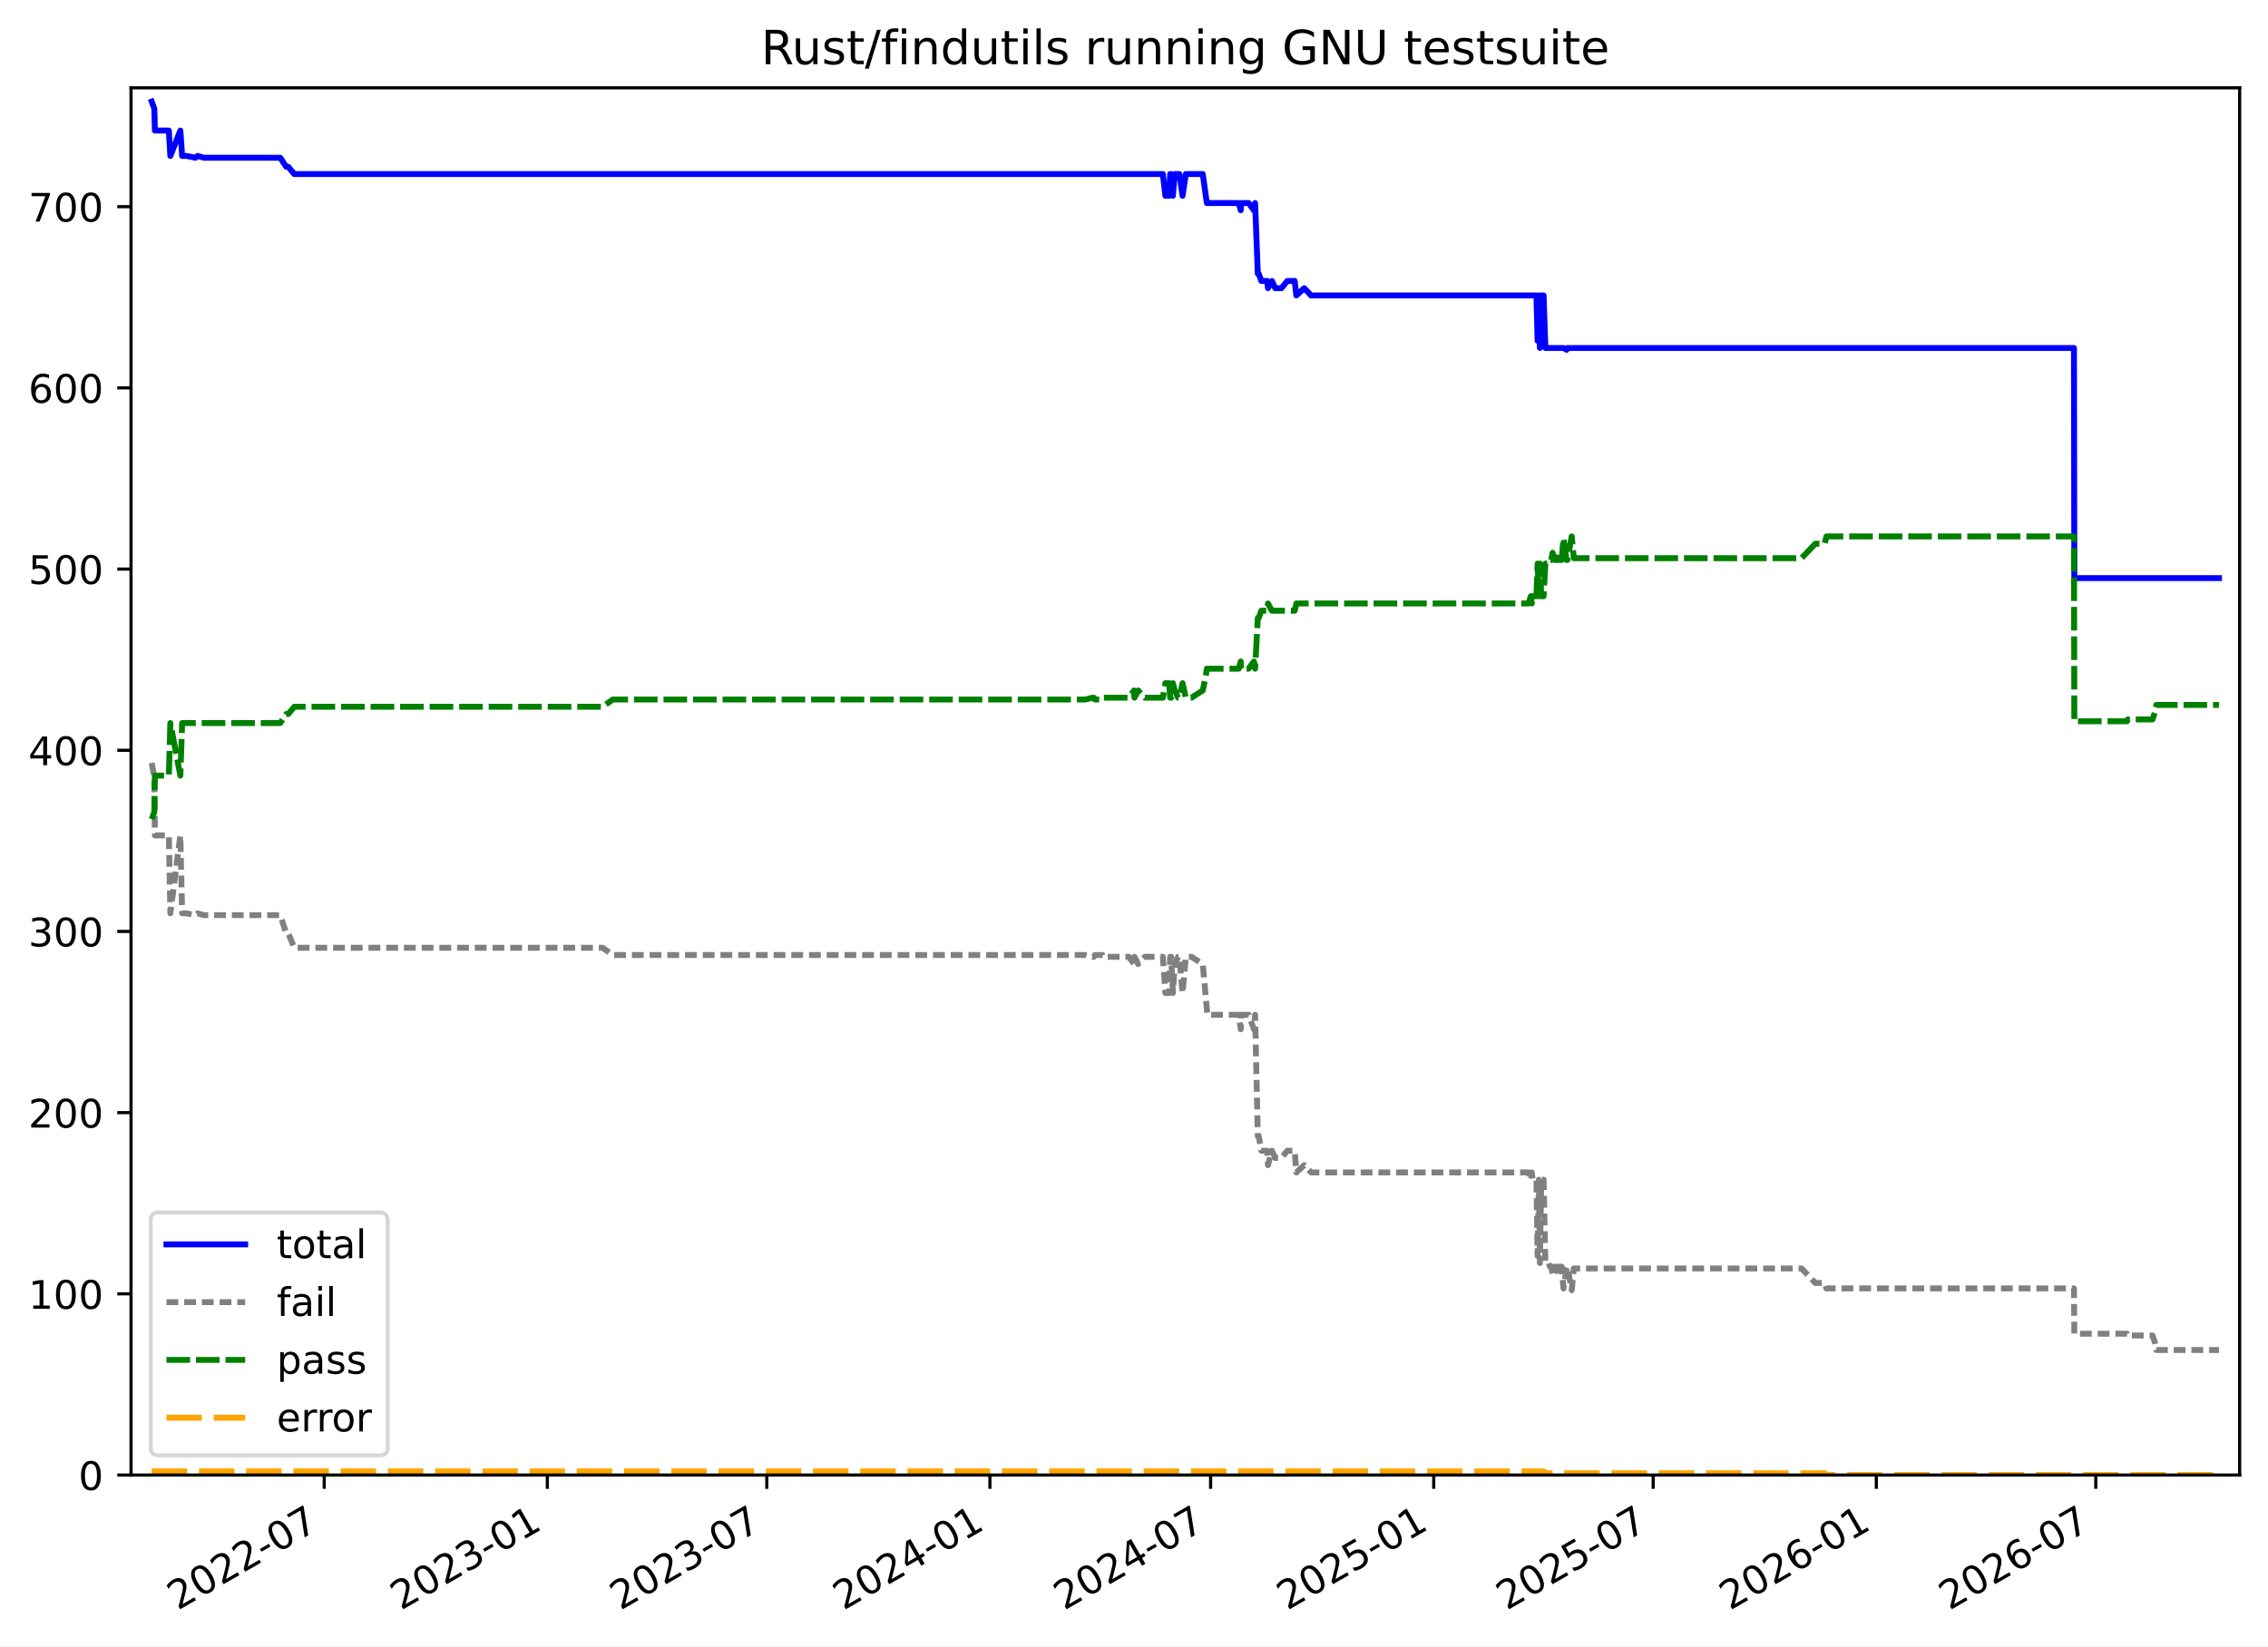
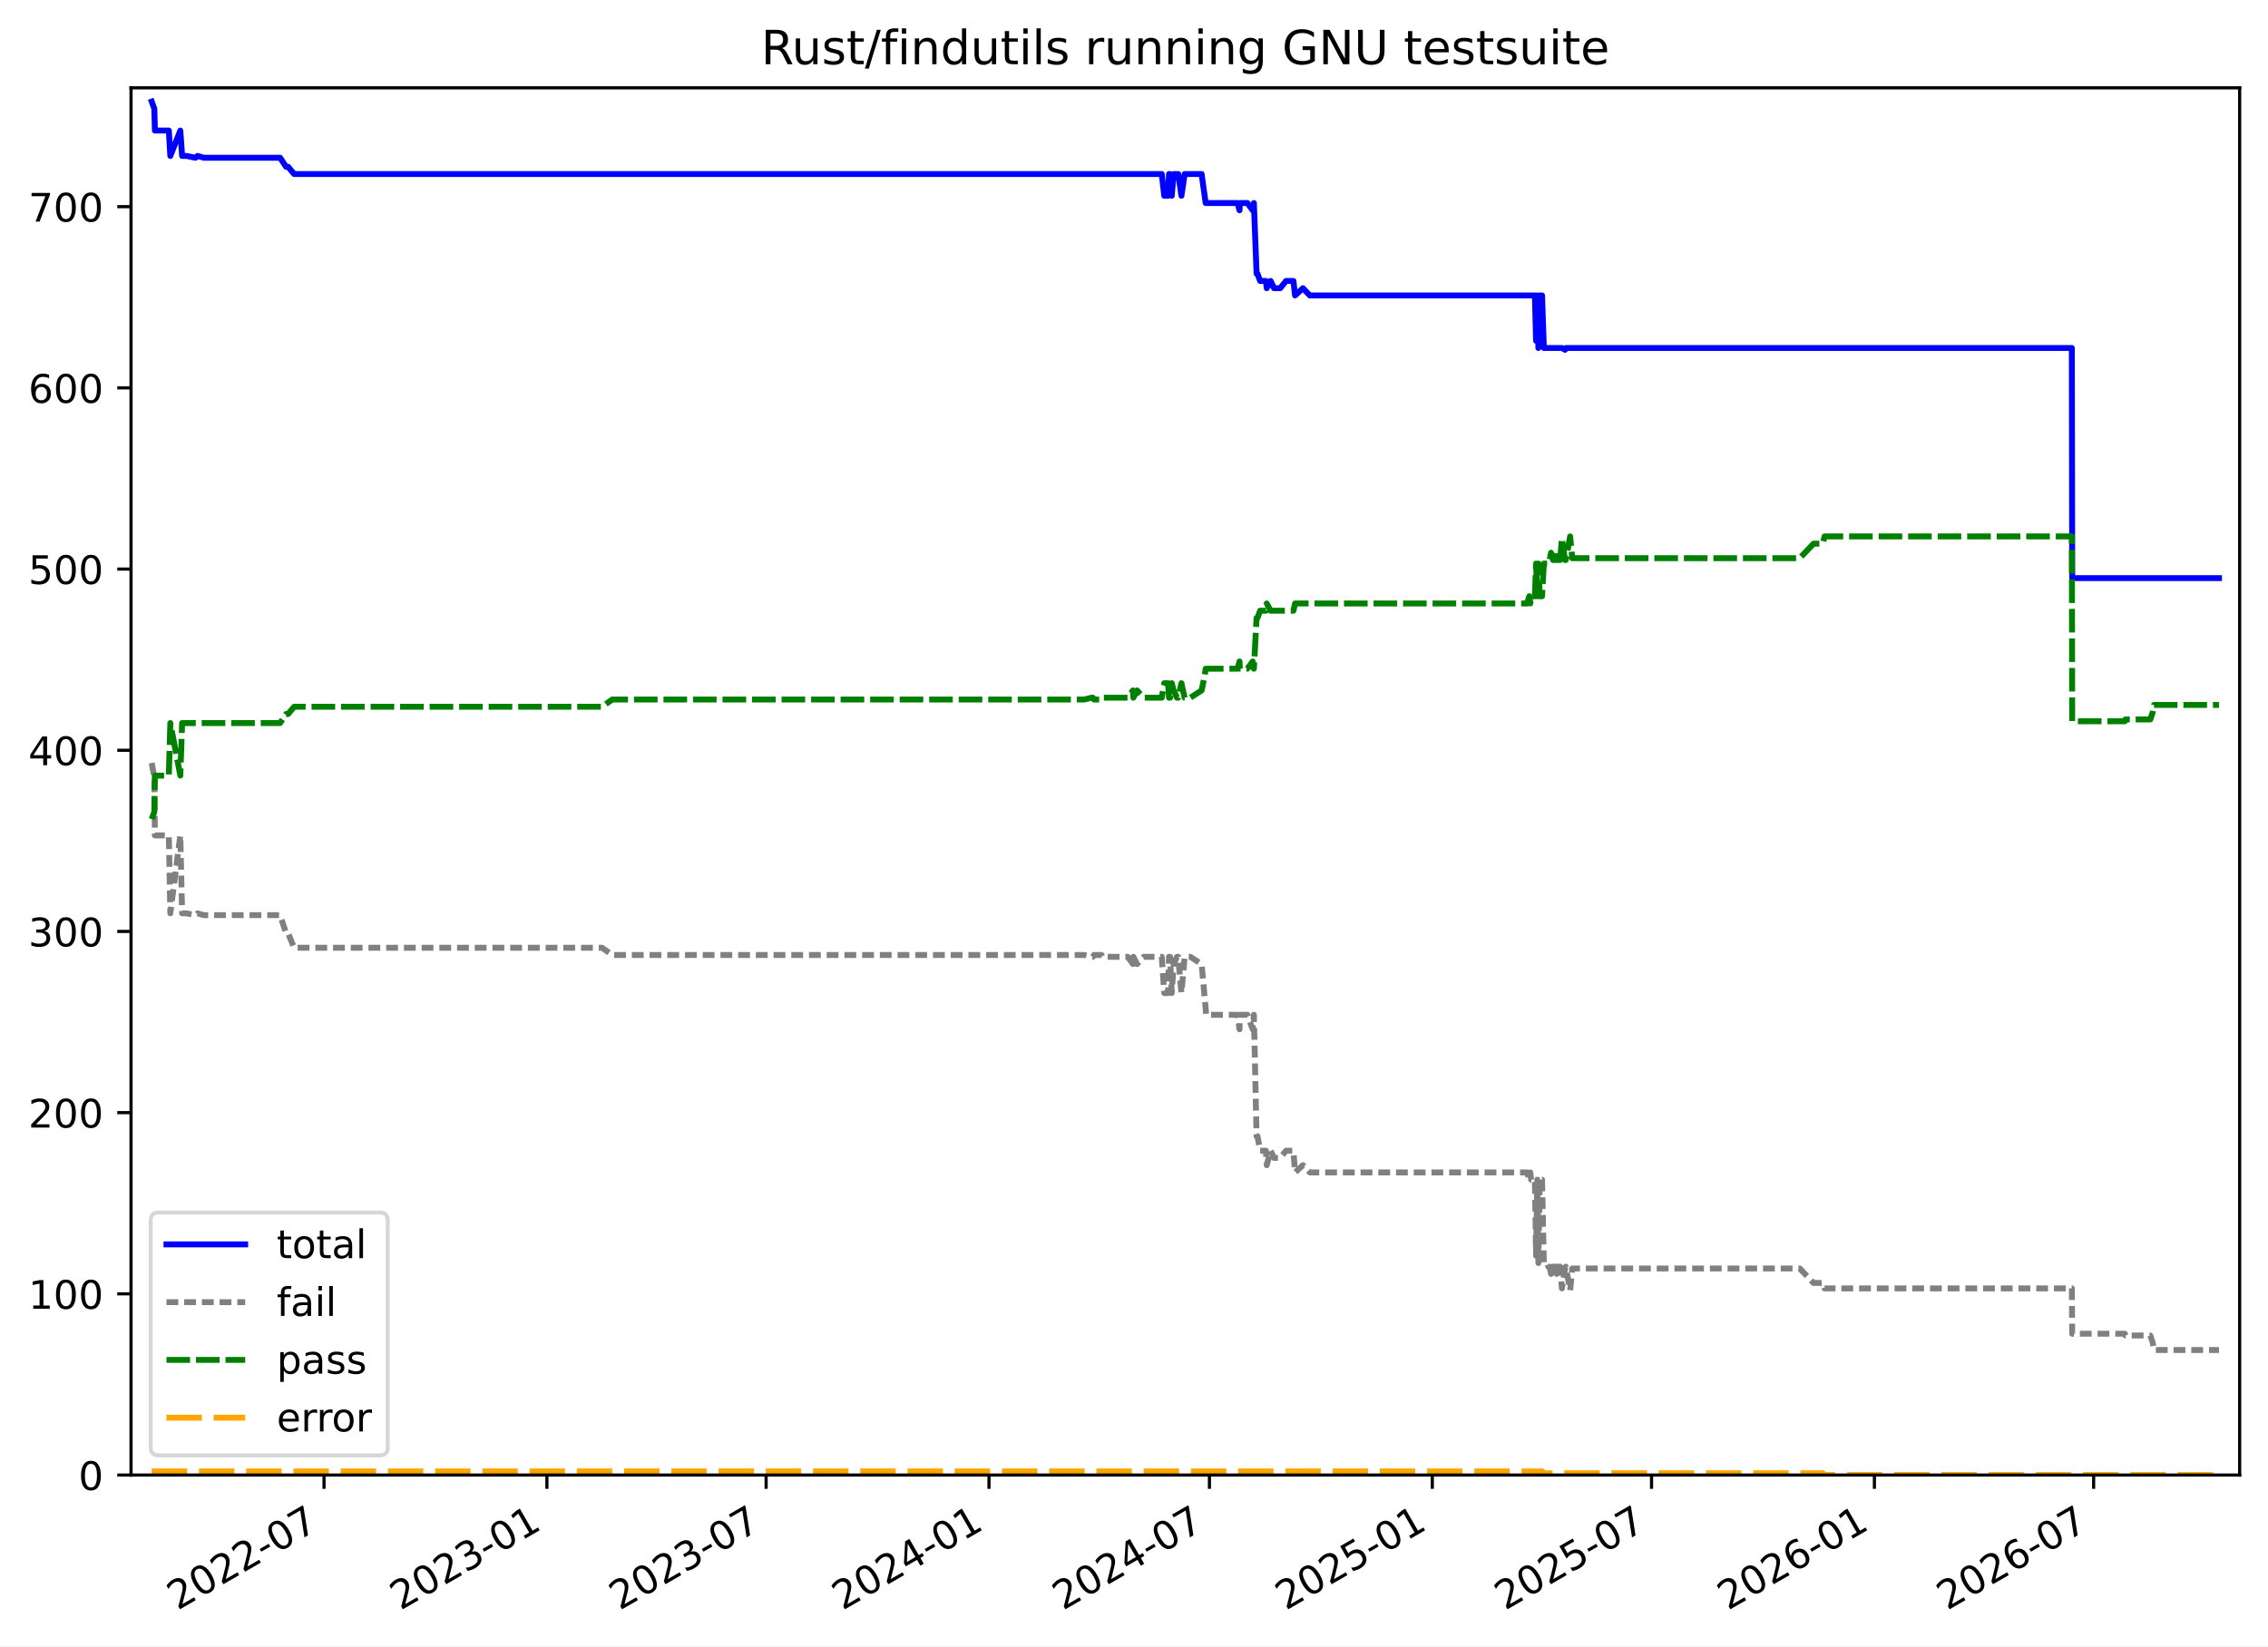
<svg xmlns="http://www.w3.org/2000/svg" xmlns:xlink="http://www.w3.org/1999/xlink" width="576.168pt" height="418.303pt" viewBox="0 0 576.168 418.303" version="1.1">
  <defs>
    <style type="text/css">*{stroke-linejoin: round; stroke-linecap: butt}</style>
  </defs>
  <g id="figure_1">
    <g id="patch_1">
      <path d="M -0 418.303  L 576.168 418.303  L 576.168 0  L -0 0  z " style="fill: #ffffff" />
    </g>
    <g id="axes_1">
      <g id="patch_2">
        <path d="M 33.288 374.83  L 568.967 374.83  L 568.967 22.318  L 33.288 22.318  z " style="fill: #ffffff" />
      </g>
      <g id="matplotlib.axis_1">
        <g id="xtick_1">
          <g id="line2d_1">
            <defs>
-               <path id="m652c014640" d="M 0 0  L 0 3.5  " style="stroke: #000000; stroke-width: 0.8" />
+               <path id="m1b23db66c7" d="M 0 0  L 0 3.5  " style="stroke: #000000; stroke-width: 0.8" />
            </defs>
            <g>
-               <use xlink:href="#m652c014640" x="82.363" y="374.83" style="stroke: #000000; stroke-width: 0.8" />
+               <use xlink:href="#m1b23db66c7" x="82.315" y="374.83" style="stroke: #000000; stroke-width: 0.8" />
            </g>
          </g>
          <g id="text_1">
-             <g transform="translate(45.13858 409.302) rotate(-30) scale(0.1 -0.1)">
+             <g transform="translate(45.09012 409.302) rotate(-30) scale(0.1 -0.1)">
              <defs>
                <path id="DejaVuSans-32" d="M 1228 531  L 3431 531  L 3431 0  L 469 0  L 469 531  Q 828 903 1448 1529  Q 2069 2156 2228 2338  Q 2531 2678 2651 2914  Q 2772 3150 2772 3378  Q 2772 3750 2511 3984  Q 2250 4219 1831 4219  Q 1534 4219 1204 4116  Q 875 4013 500 3803  L 500 4441  Q 881 4594 1212 4672  Q 1544 4750 1819 4750  Q 2544 4750 2975 4387  Q 3406 4025 3406 3419  Q 3406 3131 3298 2873  Q 3191 2616 2906 2266  Q 2828 2175 2409 1742  Q 1991 1309 1228 531  z " transform="scale(0.015625)" />
                <path id="DejaVuSans-30" d="M 2034 4250  Q 1547 4250 1301 3770  Q 1056 3291 1056 2328  Q 1056 1369 1301 889  Q 1547 409 2034 409  Q 2525 409 2770 889  Q 3016 1369 3016 2328  Q 3016 3291 2770 3770  Q 2525 4250 2034 4250  z M 2034 4750  Q 2819 4750 3233 4129  Q 3647 3509 3647 2328  Q 3647 1150 3233 529  Q 2819 -91 2034 -91  Q 1250 -91 836 529  Q 422 1150 422 2328  Q 422 3509 836 4129  Q 1250 4750 2034 4750  z " transform="scale(0.015625)" />
                <path id="DejaVuSans-2d" d="M 313 2009  L 1997 2009  L 1997 1497  L 313 1497  L 313 2009  z " transform="scale(0.015625)" />
                <path id="DejaVuSans-37" d="M 525 4666  L 3525 4666  L 3525 4397  L 1831 0  L 1172 0  L 2766 4134  L 525 4134  L 525 4666  z " transform="scale(0.015625)" />
              </defs>
              <use xlink:href="#DejaVuSans-32" />
              <use xlink:href="#DejaVuSans-30" x="63.623" />
              <use xlink:href="#DejaVuSans-32" x="127.246" />
              <use xlink:href="#DejaVuSans-32" x="190.869" />
              <use xlink:href="#DejaVuSans-2d" x="254.492" />
              <use xlink:href="#DejaVuSans-30" x="290.576" />
              <use xlink:href="#DejaVuSans-37" x="354.199" />
            </g>
          </g>
        </g>
        <g id="xtick_2">
          <g id="line2d_2">
            <g>
-               <use xlink:href="#m652c014640" x="139.044" y="374.83" style="stroke: #000000; stroke-width: 0.8" />
+               <use xlink:href="#m1b23db66c7" x="138.933" y="374.83" style="stroke: #000000; stroke-width: 0.8" />
            </g>
          </g>
          <g id="text_2">
-             <g transform="translate(101.8191 409.302) rotate(-30) scale(0.1 -0.1)">
+             <g transform="translate(101.708 409.302) rotate(-30) scale(0.1 -0.1)">
              <defs>
                <path id="DejaVuSans-33" d="M 2597 2516  Q 3050 2419 3304 2112  Q 3559 1806 3559 1356  Q 3559 666 3084 287  Q 2609 -91 1734 -91  Q 1441 -91 1130 -33  Q 819 25 488 141  L 488 750  Q 750 597 1062 519  Q 1375 441 1716 441  Q 2309 441 2620 675  Q 2931 909 2931 1356  Q 2931 1769 2642 2001  Q 2353 2234 1838 2234  L 1294 2234  L 1294 2753  L 1863 2753  Q 2328 2753 2575 2939  Q 2822 3125 2822 3475  Q 2822 3834 2567 4026  Q 2313 4219 1838 4219  Q 1578 4219 1281 4162  Q 984 4106 628 3988  L 628 4550  Q 988 4650 1302 4700  Q 1616 4750 1894 4750  Q 2613 4750 3031 4423  Q 3450 4097 3450 3541  Q 3450 3153 3228 2886  Q 3006 2619 2597 2516  z " transform="scale(0.015625)" />
                <path id="DejaVuSans-31" d="M 794 531  L 1825 531  L 1825 4091  L 703 3866  L 703 4441  L 1819 4666  L 2450 4666  L 2450 531  L 3481 531  L 3481 0  L 794 0  L 794 531  z " transform="scale(0.015625)" />
              </defs>
              <use xlink:href="#DejaVuSans-32" />
              <use xlink:href="#DejaVuSans-30" x="63.623" />
              <use xlink:href="#DejaVuSans-32" x="127.246" />
              <use xlink:href="#DejaVuSans-33" x="190.869" />
              <use xlink:href="#DejaVuSans-2d" x="254.492" />
              <use xlink:href="#DejaVuSans-30" x="290.576" />
              <use xlink:href="#DejaVuSans-31" x="354.199" />
            </g>
          </g>
        </g>
        <g id="xtick_3">
          <g id="line2d_3">
            <g>
-               <use xlink:href="#m652c014640" x="194.8" y="374.83" style="stroke: #000000; stroke-width: 0.8" />
+               <use xlink:href="#m1b23db66c7" x="194.628" y="374.83" style="stroke: #000000; stroke-width: 0.8" />
            </g>
          </g>
          <g id="text_3">
-             <g transform="translate(157.5755 409.302) rotate(-30) scale(0.1 -0.1)">
+             <g transform="translate(157.4028 409.302) rotate(-30) scale(0.1 -0.1)">
              <use xlink:href="#DejaVuSans-32" />
              <use xlink:href="#DejaVuSans-30" x="63.623" />
              <use xlink:href="#DejaVuSans-32" x="127.246" />
              <use xlink:href="#DejaVuSans-33" x="190.869" />
              <use xlink:href="#DejaVuSans-2d" x="254.492" />
              <use xlink:href="#DejaVuSans-30" x="290.576" />
              <use xlink:href="#DejaVuSans-37" x="354.199" />
            </g>
          </g>
        </g>
        <g id="xtick_4">
          <g id="line2d_4">
            <g>
-               <use xlink:href="#m652c014640" x="251.481" y="374.83" style="stroke: #000000; stroke-width: 0.8" />
+               <use xlink:href="#m1b23db66c7" x="251.245" y="374.83" style="stroke: #000000; stroke-width: 0.8" />
            </g>
          </g>
          <g id="text_4">
-             <g transform="translate(214.2561 409.302) rotate(-30) scale(0.1 -0.1)">
+             <g transform="translate(214.0207 409.302) rotate(-30) scale(0.1 -0.1)">
              <defs>
                <path id="DejaVuSans-34" d="M 2419 4116  L 825 1625  L 2419 1625  L 2419 4116  z M 2253 4666  L 3047 4666  L 3047 1625  L 3713 1625  L 3713 1100  L 3047 1100  L 3047 0  L 2419 0  L 2419 1100  L 313 1100  L 313 1709  L 2253 4666  z " transform="scale(0.015625)" />
              </defs>
              <use xlink:href="#DejaVuSans-32" />
              <use xlink:href="#DejaVuSans-30" x="63.623" />
              <use xlink:href="#DejaVuSans-32" x="127.246" />
              <use xlink:href="#DejaVuSans-34" x="190.869" />
              <use xlink:href="#DejaVuSans-2d" x="254.492" />
              <use xlink:href="#DejaVuSans-30" x="290.576" />
              <use xlink:href="#DejaVuSans-31" x="354.199" />
            </g>
          </g>
        </g>
        <g id="xtick_5">
          <g id="line2d_5">
            <g>
-               <use xlink:href="#m652c014640" x="307.545" y="374.83" style="stroke: #000000; stroke-width: 0.8" />
+               <use xlink:href="#m1b23db66c7" x="307.248" y="374.83" style="stroke: #000000; stroke-width: 0.8" />
            </g>
          </g>
          <g id="text_5">
-             <g transform="translate(270.3206 409.302) rotate(-30) scale(0.1 -0.1)">
+             <g transform="translate(270.0231 409.302) rotate(-30) scale(0.1 -0.1)">
              <use xlink:href="#DejaVuSans-32" />
              <use xlink:href="#DejaVuSans-30" x="63.623" />
              <use xlink:href="#DejaVuSans-32" x="127.246" />
              <use xlink:href="#DejaVuSans-34" x="190.869" />
              <use xlink:href="#DejaVuSans-2d" x="254.492" />
              <use xlink:href="#DejaVuSans-30" x="290.576" />
              <use xlink:href="#DejaVuSans-37" x="354.199" />
            </g>
          </g>
        </g>
        <g id="xtick_6">
          <g id="line2d_6">
            <g>
-               <use xlink:href="#m652c014640" x="364.226" y="374.83" style="stroke: #000000; stroke-width: 0.8" />
+               <use xlink:href="#m1b23db66c7" x="363.866" y="374.83" style="stroke: #000000; stroke-width: 0.8" />
            </g>
          </g>
          <g id="text_6">
-             <g transform="translate(327.0011 409.302) rotate(-30) scale(0.1 -0.1)">
+             <g transform="translate(326.641 409.302) rotate(-30) scale(0.1 -0.1)">
              <defs>
                <path id="DejaVuSans-35" d="M 691 4666  L 3169 4666  L 3169 4134  L 1269 4134  L 1269 2991  Q 1406 3038 1543 3061  Q 1681 3084 1819 3084  Q 2600 3084 3056 2656  Q 3513 2228 3513 1497  Q 3513 744 3044 326  Q 2575 -91 1722 -91  Q 1428 -91 1123 -41  Q 819 9 494 109  L 494 744  Q 775 591 1075 516  Q 1375 441 1709 441  Q 2250 441 2565 725  Q 2881 1009 2881 1497  Q 2881 1984 2565 2268  Q 2250 2553 1709 2553  Q 1456 2553 1204 2497  Q 953 2441 691 2322  L 691 4666  z " transform="scale(0.015625)" />
              </defs>
              <use xlink:href="#DejaVuSans-32" />
              <use xlink:href="#DejaVuSans-30" x="63.623" />
              <use xlink:href="#DejaVuSans-32" x="127.246" />
              <use xlink:href="#DejaVuSans-35" x="190.869" />
              <use xlink:href="#DejaVuSans-2d" x="254.492" />
              <use xlink:href="#DejaVuSans-30" x="290.576" />
              <use xlink:href="#DejaVuSans-31" x="354.199" />
            </g>
          </g>
        </g>
        <g id="xtick_7">
          <g id="line2d_7">
            <g>
-               <use xlink:href="#m652c014640" x="419.982" y="374.83" style="stroke: #000000; stroke-width: 0.8" />
+               <use xlink:href="#m1b23db66c7" x="419.561" y="374.83" style="stroke: #000000; stroke-width: 0.8" />
            </g>
          </g>
          <g id="text_7">
-             <g transform="translate(382.7575 409.302) rotate(-30) scale(0.1 -0.1)">
+             <g transform="translate(382.3358 409.302) rotate(-30) scale(0.1 -0.1)">
              <use xlink:href="#DejaVuSans-32" />
              <use xlink:href="#DejaVuSans-30" x="63.623" />
              <use xlink:href="#DejaVuSans-32" x="127.246" />
              <use xlink:href="#DejaVuSans-35" x="190.869" />
              <use xlink:href="#DejaVuSans-2d" x="254.492" />
              <use xlink:href="#DejaVuSans-30" x="290.576" />
              <use xlink:href="#DejaVuSans-37" x="354.199" />
            </g>
          </g>
        </g>
        <g id="xtick_8">
          <g id="line2d_8">
            <g>
-               <use xlink:href="#m652c014640" x="476.663" y="374.83" style="stroke: #000000; stroke-width: 0.8" />
+               <use xlink:href="#m1b23db66c7" x="476.178" y="374.83" style="stroke: #000000; stroke-width: 0.8" />
            </g>
          </g>
          <g id="text_8">
-             <g transform="translate(439.4381 409.302) rotate(-30) scale(0.1 -0.1)">
+             <g transform="translate(438.9537 409.302) rotate(-30) scale(0.1 -0.1)">
              <defs>
                <path id="DejaVuSans-36" d="M 2113 2584  Q 1688 2584 1439 2293  Q 1191 2003 1191 1497  Q 1191 994 1439 701  Q 1688 409 2113 409  Q 2538 409 2786 701  Q 3034 994 3034 1497  Q 3034 2003 2786 2293  Q 2538 2584 2113 2584  z M 3366 4563  L 3366 3988  Q 3128 4100 2886 4159  Q 2644 4219 2406 4219  Q 1781 4219 1451 3797  Q 1122 3375 1075 2522  Q 1259 2794 1537 2939  Q 1816 3084 2150 3084  Q 2853 3084 3261 2657  Q 3669 2231 3669 1497  Q 3669 778 3244 343  Q 2819 -91 2113 -91  Q 1303 -91 875 529  Q 447 1150 447 2328  Q 447 3434 972 4092  Q 1497 4750 2381 4750  Q 2619 4750 2861 4703  Q 3103 4656 3366 4563  z " transform="scale(0.015625)" />
              </defs>
              <use xlink:href="#DejaVuSans-32" />
              <use xlink:href="#DejaVuSans-30" x="63.623" />
              <use xlink:href="#DejaVuSans-32" x="127.246" />
              <use xlink:href="#DejaVuSans-36" x="190.869" />
              <use xlink:href="#DejaVuSans-2d" x="254.492" />
              <use xlink:href="#DejaVuSans-30" x="290.576" />
              <use xlink:href="#DejaVuSans-31" x="354.199" />
            </g>
          </g>
        </g>
        <g id="xtick_9">
          <g id="line2d_9">
            <g>
-               <use xlink:href="#m652c014640" x="532.419" y="374.83" style="stroke: #000000; stroke-width: 0.8" />
+               <use xlink:href="#m1b23db66c7" x="531.873" y="374.83" style="stroke: #000000; stroke-width: 0.8" />
            </g>
          </g>
          <g id="text_9">
-             <g transform="translate(495.1945 409.302) rotate(-30) scale(0.1 -0.1)">
+             <g transform="translate(494.6484 409.302) rotate(-30) scale(0.1 -0.1)">
              <use xlink:href="#DejaVuSans-32" />
              <use xlink:href="#DejaVuSans-30" x="63.623" />
              <use xlink:href="#DejaVuSans-32" x="127.246" />
              <use xlink:href="#DejaVuSans-36" x="190.869" />
              <use xlink:href="#DejaVuSans-2d" x="254.492" />
              <use xlink:href="#DejaVuSans-30" x="290.576" />
              <use xlink:href="#DejaVuSans-37" x="354.199" />
            </g>
          </g>
        </g>
      </g>
      <g id="matplotlib.axis_2">
        <g id="ytick_1">
          <g id="line2d_10">
            <defs>
-               <path id="m1bb57d9a9b" d="M 0 0  L -3.5 0  " style="stroke: #000000; stroke-width: 0.8" />
+               <path id="me19f0f1833" d="M 0 0  L -3.5 0  " style="stroke: #000000; stroke-width: 0.8" />
            </defs>
            <g>
-               <use xlink:href="#m1bb57d9a9b" x="33.288" y="374.83" style="stroke: #000000; stroke-width: 0.8" />
+               <use xlink:href="#me19f0f1833" x="33.288" y="374.83" style="stroke: #000000; stroke-width: 0.8" />
            </g>
          </g>
          <g id="text_10">
            <g transform="translate(19.925 378.6293) scale(0.1 -0.1)">
              <use xlink:href="#DejaVuSans-30" />
            </g>
          </g>
        </g>
        <g id="ytick_2">
          <g id="line2d_11">
            <g>
-               <use xlink:href="#m1bb57d9a9b" x="33.288" y="328.785" style="stroke: #000000; stroke-width: 0.8" />
+               <use xlink:href="#me19f0f1833" x="33.288" y="328.785" style="stroke: #000000; stroke-width: 0.8" />
            </g>
          </g>
          <g id="text_11">
            <g transform="translate(7.2 332.5843) scale(0.1 -0.1)">
              <use xlink:href="#DejaVuSans-31" />
              <use xlink:href="#DejaVuSans-30" x="63.623" />
              <use xlink:href="#DejaVuSans-30" x="127.246" />
            </g>
          </g>
        </g>
        <g id="ytick_3">
          <g id="line2d_12">
            <g>
-               <use xlink:href="#m1bb57d9a9b" x="33.288" y="282.74" style="stroke: #000000; stroke-width: 0.8" />
+               <use xlink:href="#me19f0f1833" x="33.288" y="282.74" style="stroke: #000000; stroke-width: 0.8" />
            </g>
          </g>
          <g id="text_12">
            <g transform="translate(7.2 286.5392) scale(0.1 -0.1)">
              <use xlink:href="#DejaVuSans-32" />
              <use xlink:href="#DejaVuSans-30" x="63.623" />
              <use xlink:href="#DejaVuSans-30" x="127.246" />
            </g>
          </g>
        </g>
        <g id="ytick_4">
          <g id="line2d_13">
            <g>
-               <use xlink:href="#m1bb57d9a9b" x="33.288" y="236.695" style="stroke: #000000; stroke-width: 0.8" />
+               <use xlink:href="#me19f0f1833" x="33.288" y="236.695" style="stroke: #000000; stroke-width: 0.8" />
            </g>
          </g>
          <g id="text_13">
            <g transform="translate(7.2 240.4941) scale(0.1 -0.1)">
              <use xlink:href="#DejaVuSans-33" />
              <use xlink:href="#DejaVuSans-30" x="63.623" />
              <use xlink:href="#DejaVuSans-30" x="127.246" />
            </g>
          </g>
        </g>
        <g id="ytick_5">
          <g id="line2d_14">
            <g>
-               <use xlink:href="#m1bb57d9a9b" x="33.288" y="190.65" style="stroke: #000000; stroke-width: 0.8" />
+               <use xlink:href="#me19f0f1833" x="33.288" y="190.65" style="stroke: #000000; stroke-width: 0.8" />
            </g>
          </g>
          <g id="text_14">
            <g transform="translate(7.2 194.449) scale(0.1 -0.1)">
              <use xlink:href="#DejaVuSans-34" />
              <use xlink:href="#DejaVuSans-30" x="63.623" />
              <use xlink:href="#DejaVuSans-30" x="127.246" />
            </g>
          </g>
        </g>
        <g id="ytick_6">
          <g id="line2d_15">
            <g>
-               <use xlink:href="#m1bb57d9a9b" x="33.288" y="144.605" style="stroke: #000000; stroke-width: 0.8" />
+               <use xlink:href="#me19f0f1833" x="33.288" y="144.605" style="stroke: #000000; stroke-width: 0.8" />
            </g>
          </g>
          <g id="text_15">
            <g transform="translate(7.2 148.4039) scale(0.1 -0.1)">
              <use xlink:href="#DejaVuSans-35" />
              <use xlink:href="#DejaVuSans-30" x="63.623" />
              <use xlink:href="#DejaVuSans-30" x="127.246" />
            </g>
          </g>
        </g>
        <g id="ytick_7">
          <g id="line2d_16">
            <g>
-               <use xlink:href="#m1bb57d9a9b" x="33.288" y="98.56" style="stroke: #000000; stroke-width: 0.8" />
+               <use xlink:href="#me19f0f1833" x="33.288" y="98.56" style="stroke: #000000; stroke-width: 0.8" />
            </g>
          </g>
          <g id="text_16">
            <g transform="translate(7.2 102.3588) scale(0.1 -0.1)">
              <use xlink:href="#DejaVuSans-36" />
              <use xlink:href="#DejaVuSans-30" x="63.623" />
              <use xlink:href="#DejaVuSans-30" x="127.246" />
            </g>
          </g>
        </g>
        <g id="ytick_8">
          <g id="line2d_17">
            <g>
-               <use xlink:href="#m1bb57d9a9b" x="33.288" y="52.514" style="stroke: #000000; stroke-width: 0.8" />
+               <use xlink:href="#me19f0f1833" x="33.288" y="52.514" style="stroke: #000000; stroke-width: 0.8" />
            </g>
          </g>
          <g id="text_17">
            <g transform="translate(7.2 56.31371) scale(0.1 -0.1)">
              <use xlink:href="#DejaVuSans-37" />
              <use xlink:href="#DejaVuSans-30" x="63.623" />
              <use xlink:href="#DejaVuSans-30" x="127.246" />
            </g>
          </g>
        </g>
      </g>
      <g id="line2d_18">
-         <path d="M 38.539 25.808  L 39.208 27.65  L 39.349 33.176  L 42.894 33.176  L 43.276 39.622  L 45.816 33.176  L 46.273 39.622  L 47.34 39.622  L 49.67 40.082  L 50.201 39.622  L 51.787 40.082  L 71.191 40.082  L 72.716 42.385  L 73.226 42.385  L 74.763 44.226  L 295.416 44.226  L 296.055 49.752  L 297.025 49.752  L 297.264 44.226  L 297.533 44.226  L 297.961 49.752  L 298.434 44.226  L 299.606 44.226  L 300.421 49.752  L 301.241 44.226  L 305.557 44.226  L 306.586 51.594  L 314.701 51.594  L 315.198 53.435  L 315.289 51.594  L 317.193 51.594  L 318.547 53.435  L 318.849 51.594  L 319.535 69.551  L 319.764 69.551  L 320.433 71.393  L 321.909 71.393  L 322.117 73.235  L 323.11 71.393  L 323.975 73.235  L 325.543 73.235  L 327.031 71.393  L 328.906 71.393  L 329.324 75.077  L 331.326 73.235  L 333.073 75.077  L 390.321 75.077  L 390.613 86.588  L 390.937 75.077  L 391.202 88.43  L 391.553 75.077  L 392.136 75.077  L 392.595 88.43  L 397.185 88.43  L 397.983 88.89  L 398.177 88.43  L 526.877 88.43  L 526.967 146.907  L 563.716 146.907  L 563.716 146.907  " clip-path="url(#p374b7fbd2e)" style="fill: none; stroke: #0000ff; stroke-width: 1.5; stroke-linecap: square" />
+         <path d="M 38.539 25.808  L 39.207 27.65  L 39.349 33.176  L 42.889 33.176  L 43.27 39.622  L 45.808 33.176  L 46.264 39.622  L 47.33 39.622  L 49.658 40.082  L 50.188 39.622  L 51.773 40.082  L 71.155 40.082  L 72.678 42.385  L 73.187 42.385  L 74.723 44.226  L 295.132 44.226  L 295.77 49.752  L 296.739 49.752  L 296.978 44.226  L 297.246 44.226  L 297.675 49.752  L 298.146 44.226  L 299.318 44.226  L 300.131 49.752  L 300.95 44.226  L 305.262 44.226  L 306.289 51.594  L 314.396 51.594  L 314.893 53.435  L 314.983 51.594  L 316.884 51.594  L 318.237 53.435  L 318.539 51.594  L 319.224 69.551  L 319.453 69.551  L 320.121 71.393  L 321.596 71.393  L 321.804 73.235  L 322.795 71.393  L 323.659 73.235  L 325.226 73.235  L 326.712 71.393  L 328.585 71.393  L 329.002 75.077  L 331.003 73.235  L 332.747 75.077  L 389.932 75.077  L 390.224 86.588  L 390.547 75.077  L 390.812 88.43  L 391.162 75.077  L 391.745 75.077  L 392.204 88.43  L 396.789 88.43  L 397.585 88.89  L 397.78 88.43  L 526.337 88.43  L 526.427 146.907  L 563.716 146.907  L 563.716 146.907  " clip-path="url(#p71bf1116f2)" style="fill: none; stroke: #0000ff; stroke-width: 1.5; stroke-linecap: square" />
      </g>
      <g id="line2d_19">
-         <path d="M 38.539 193.873  L 39.208 197.557  L 39.349 212.291  L 42.894 212.291  L 43.276 232.09  L 45.816 212.291  L 46.273 232.09  L 47.34 232.09  L 49.67 232.551  L 50.201 232.09  L 51.787 232.551  L 71.191 232.551  L 72.716 237.155  L 73.226 237.155  L 74.763 240.839  L 153.086 240.839  L 155.662 242.681  L 275.737 242.681  L 277.56 243.141  L 277.894 243.141  L 278.179 242.681  L 280.105 242.681  L 280.297 243.141  L 286.77 243.141  L 288.089 244.983  L 288.204 243.141  L 289.132 244.983  L 290.845 243.141  L 295.416 243.141  L 296.055 252.35  L 297.025 252.35  L 297.264 243.141  L 297.533 243.141  L 297.961 252.35  L 298.434 244.983  L 299.298 243.141  L 299.606 243.141  L 300.421 252.35  L 301.241 243.141  L 302.685 243.141  L 305.557 244.983  L 306.724 257.876  L 314.701 257.876  L 315.198 261.559  L 315.289 257.876  L 317.193 257.876  L 318.547 261.559  L 318.849 257.876  L 319.535 288.726  L 319.764 288.726  L 320.433 292.409  L 321.909 292.409  L 322.117 296.093  L 323.11 292.409  L 323.975 294.251  L 325.543 294.251  L 327.031 292.409  L 328.906 292.409  L 329.324 297.935  L 331.326 296.093  L 333.073 297.935  L 388.333 297.935  L 388.894 299.777  L 389.14 297.935  L 389.357 299.777  L 390.321 299.777  L 390.613 319.116  L 390.937 299.777  L 391.202 320.957  L 391.553 299.777  L 392.136 299.777  L 392.595 320.957  L 393.446 320.957  L 393.734 321.878  L 394.061 321.878  L 394.427 323.72  L 394.921 321.878  L 395.592 321.878  L 395.858 323.72  L 396.021 321.878  L 396.729 321.878  L 397.185 327.404  L 397.983 322.339  L 398.177 321.878  L 399.284 327.864  L 399.817 322.339  L 457.679 322.339  L 461.181 326.022  L 463.538 326.022  L 463.986 327.404  L 526.877 327.404  L 526.967 338.915  L 540.347 338.915  L 540.513 339.375  L 546.832 339.375  L 547.453 341.217  L 547.779 343.059  L 563.716 343.059  L 563.716 343.059  " clip-path="url(#p374b7fbd2e)" style="fill: none; stroke-dasharray: 3,1.5; stroke-dashoffset: 0; stroke: #808080; stroke-width: 1.5" />
+         <path d="M 38.539 193.873  L 39.207 197.557  L 39.349 212.291  L 42.889 212.291  L 43.27 232.09  L 45.808 212.291  L 46.264 232.09  L 47.33 232.09  L 49.658 232.551  L 50.188 232.09  L 51.773 232.551  L 71.155 232.551  L 72.678 237.155  L 73.187 237.155  L 74.723 240.839  L 152.959 240.839  L 155.533 242.681  L 275.474 242.681  L 277.296 243.141  L 277.63 243.141  L 277.914 242.681  L 279.838 242.681  L 280.029 243.141  L 286.496 243.141  L 287.813 244.983  L 287.928 243.141  L 288.855 244.983  L 290.566 243.141  L 295.132 243.141  L 295.77 252.35  L 296.739 252.35  L 296.978 243.141  L 297.246 243.141  L 297.675 252.35  L 298.146 244.983  L 299.01 243.141  L 299.318 243.141  L 300.131 252.35  L 300.95 243.141  L 302.393 243.141  L 305.262 244.983  L 306.427 257.876  L 314.396 257.876  L 314.893 261.559  L 314.983 257.876  L 316.884 257.876  L 318.237 261.559  L 318.539 257.876  L 319.224 288.726  L 319.453 288.726  L 320.121 292.409  L 321.596 292.409  L 321.804 296.093  L 322.795 292.409  L 323.659 294.251  L 325.226 294.251  L 326.712 292.409  L 328.585 292.409  L 329.002 297.935  L 331.003 296.093  L 332.747 297.935  L 387.946 297.935  L 388.506 299.777  L 388.752 297.935  L 388.969 299.777  L 389.932 299.777  L 390.224 319.116  L 390.547 299.777  L 390.812 320.957  L 391.162 299.777  L 391.745 299.777  L 392.204 320.957  L 393.053 320.957  L 393.341 321.878  L 393.668 321.878  L 394.033 323.72  L 394.527 321.878  L 395.197 321.878  L 395.463 323.72  L 395.626 321.878  L 396.333 321.878  L 396.789 327.404  L 397.585 322.339  L 397.78 321.878  L 398.885 327.864  L 399.418 322.339  L 457.216 322.339  L 460.714 326.022  L 463.068 326.022  L 463.515 327.404  L 526.337 327.404  L 526.427 338.915  L 539.792 338.915  L 539.958 339.375  L 546.27 339.375  L 546.89 341.217  L 547.216 343.059  L 563.716 343.059  L 563.716 343.059  " clip-path="url(#p71bf1116f2)" style="fill: none; stroke-dasharray: 3,1.5; stroke-dashoffset: 0; stroke: #808080; stroke-width: 1.5" />
      </g>
      <g id="line2d_20">
-         <path d="M 38.539 208.147  L 39.208 206.305  L 39.349 197.096  L 42.894 197.096  L 43.276 183.743  L 45.816 197.096  L 46.273 183.743  L 71.191 183.743  L 72.716 181.441  L 73.226 181.441  L 74.763 179.599  L 153.086 179.599  L 155.662 177.757  L 275.737 177.757  L 277.56 177.297  L 277.894 177.297  L 278.179 177.757  L 280.105 177.757  L 280.297 177.297  L 286.77 177.297  L 288.089 175.455  L 288.204 177.297  L 289.132 175.455  L 290.845 177.297  L 295.416 177.297  L 296.055 173.613  L 297.025 173.613  L 297.264 177.297  L 297.533 177.297  L 297.961 173.613  L 298.434 175.455  L 299.298 177.297  L 299.606 177.297  L 300.421 173.613  L 301.241 177.297  L 302.685 177.297  L 305.557 175.455  L 306.322 171.771  L 306.586 169.929  L 314.701 169.929  L 315.198 168.088  L 315.289 169.929  L 317.193 169.929  L 318.547 168.088  L 318.849 169.929  L 319.535 157.037  L 319.764 157.037  L 320.433 155.195  L 321.909 155.195  L 322.117 153.353  L 323.11 155.195  L 328.906 155.195  L 329.324 153.353  L 388.333 153.353  L 388.894 151.511  L 389.14 153.353  L 389.357 151.511  L 390.321 151.511  L 390.613 143.223  L 390.937 151.511  L 391.202 143.223  L 391.553 151.511  L 392.136 151.511  L 392.595 143.223  L 393.446 143.223  L 393.734 142.302  L 394.061 142.302  L 394.427 140.461  L 394.921 142.302  L 395.592 142.302  L 395.858 140.461  L 396.021 142.302  L 396.729 142.302  L 397.185 136.777  L 397.983 142.302  L 398.177 142.302  L 399.284 136.317  L 399.817 141.842  L 457.679 141.842  L 461.181 138.158  L 463.538 138.158  L 463.986 136.317  L 526.877 136.317  L 526.967 183.283  L 540.347 183.283  L 540.513 182.822  L 546.832 182.822  L 547.453 180.98  L 547.779 179.138  L 563.716 179.138  L 563.716 179.138  " clip-path="url(#p374b7fbd2e)" style="fill: none; stroke-dasharray: 6,1.5; stroke-dashoffset: 0; stroke: #008000; stroke-width: 1.5" />
+         <path d="M 38.539 208.147  L 39.207 206.305  L 39.349 197.096  L 42.889 197.096  L 43.27 183.743  L 45.808 197.096  L 46.264 183.743  L 71.155 183.743  L 72.678 181.441  L 73.187 181.441  L 74.723 179.599  L 152.959 179.599  L 155.533 177.757  L 275.474 177.757  L 277.296 177.297  L 277.63 177.297  L 277.914 177.757  L 279.838 177.757  L 280.029 177.297  L 286.496 177.297  L 287.813 175.455  L 287.928 177.297  L 288.855 175.455  L 290.566 177.297  L 295.132 177.297  L 295.77 173.613  L 296.739 173.613  L 296.978 177.297  L 297.246 177.297  L 297.675 173.613  L 298.146 175.455  L 299.01 177.297  L 299.318 177.297  L 300.131 173.613  L 300.95 177.297  L 302.393 177.297  L 305.262 175.455  L 306.026 171.771  L 306.289 169.929  L 314.396 169.929  L 314.893 168.088  L 314.983 169.929  L 316.884 169.929  L 318.237 168.088  L 318.539 169.929  L 319.224 157.037  L 319.453 157.037  L 320.121 155.195  L 321.596 155.195  L 321.804 153.353  L 322.795 155.195  L 328.585 155.195  L 329.002 153.353  L 387.946 153.353  L 388.506 151.511  L 388.752 153.353  L 388.969 151.511  L 389.932 151.511  L 390.224 143.223  L 390.547 151.511  L 390.812 143.223  L 391.162 151.511  L 391.745 151.511  L 392.204 143.223  L 393.053 143.223  L 393.341 142.302  L 393.668 142.302  L 394.033 140.461  L 394.527 142.302  L 395.197 142.302  L 395.463 140.461  L 395.626 142.302  L 396.333 142.302  L 396.789 136.777  L 397.585 142.302  L 397.78 142.302  L 398.885 136.317  L 399.418 141.842  L 457.216 141.842  L 460.714 138.158  L 463.068 138.158  L 463.515 136.317  L 526.337 136.317  L 526.427 183.283  L 539.792 183.283  L 539.958 182.822  L 546.27 182.822  L 546.89 180.98  L 547.216 179.138  L 563.716 179.138  L 563.716 179.138  " clip-path="url(#p71bf1116f2)" style="fill: none; stroke-dasharray: 6,1.5; stroke-dashoffset: 0; stroke: #008000; stroke-width: 1.5" />
      </g>
      <g id="line2d_21">
-         <path d="M 38.539 373.909  L 390.321 373.909  L 390.613 374.37  L 390.937 373.909  L 391.202 374.37  L 391.553 373.909  L 392.136 373.909  L 392.739 374.37  L 463.538 374.37  L 463.986 374.83  L 563.716 374.83  L 563.716 374.83  " clip-path="url(#p374b7fbd2e)" style="fill: none; stroke-dasharray: 9,3; stroke-dashoffset: 0; stroke: #ffa500; stroke-width: 1.5" />
+         <path d="M 38.539 373.909  L 389.932 373.909  L 390.224 374.37  L 390.547 373.909  L 390.812 374.37  L 391.162 373.909  L 391.745 373.909  L 392.347 374.37  L 463.068 374.37  L 463.515 374.83  L 563.716 374.83  L 563.716 374.83  " clip-path="url(#p71bf1116f2)" style="fill: none; stroke-dasharray: 9,3; stroke-dashoffset: 0; stroke: #ffa500; stroke-width: 1.5" />
      </g>
      <g id="patch_3">
        <path d="M 33.288 374.83  L 33.288 22.318  " style="fill: none; stroke: #000000; stroke-width: 0.8; stroke-linejoin: miter; stroke-linecap: square" />
      </g>
      <g id="patch_4">
        <path d="M 568.967 374.83  L 568.967 22.318  " style="fill: none; stroke: #000000; stroke-width: 0.8; stroke-linejoin: miter; stroke-linecap: square" />
      </g>
      <g id="patch_5">
        <path d="M 33.288 374.83  L 568.967 374.83  " style="fill: none; stroke: #000000; stroke-width: 0.8; stroke-linejoin: miter; stroke-linecap: square" />
      </g>
      <g id="patch_6">
        <path d="M 33.288 22.318  L 568.967 22.318  " style="fill: none; stroke: #000000; stroke-width: 0.8; stroke-linejoin: miter; stroke-linecap: square" />
      </g>
      <g id="text_18">
        <g transform="translate(193.3591 16.31812) scale(0.12 -0.12)">
          <defs>
            <path id="DejaVuSans-52" d="M 2841 2188  Q 3044 2119 3236 1894  Q 3428 1669 3622 1275  L 4263 0  L 3584 0  L 2988 1197  Q 2756 1666 2539 1819  Q 2322 1972 1947 1972  L 1259 1972  L 1259 0  L 628 0  L 628 4666  L 2053 4666  Q 2853 4666 3247 4331  Q 3641 3997 3641 3322  Q 3641 2881 3436 2590  Q 3231 2300 2841 2188  z M 1259 4147  L 1259 2491  L 2053 2491  Q 2509 2491 2742 2702  Q 2975 2913 2975 3322  Q 2975 3731 2742 3939  Q 2509 4147 2053 4147  L 1259 4147  z " transform="scale(0.015625)" />
            <path id="DejaVuSans-75" d="M 544 1381  L 544 3500  L 1119 3500  L 1119 1403  Q 1119 906 1312 657  Q 1506 409 1894 409  Q 2359 409 2629 706  Q 2900 1003 2900 1516  L 2900 3500  L 3475 3500  L 3475 0  L 2900 0  L 2900 538  Q 2691 219 2414 64  Q 2138 -91 1772 -91  Q 1169 -91 856 284  Q 544 659 544 1381  z M 1991 3584  L 1991 3584  z " transform="scale(0.015625)" />
            <path id="DejaVuSans-73" d="M 2834 3397  L 2834 2853  Q 2591 2978 2328 3040  Q 2066 3103 1784 3103  Q 1356 3103 1142 2972  Q 928 2841 928 2578  Q 928 2378 1081 2264  Q 1234 2150 1697 2047  L 1894 2003  Q 2506 1872 2764 1633  Q 3022 1394 3022 966  Q 3022 478 2636 193  Q 2250 -91 1575 -91  Q 1294 -91 989 -36  Q 684 19 347 128  L 347 722  Q 666 556 975 473  Q 1284 391 1588 391  Q 1994 391 2212 530  Q 2431 669 2431 922  Q 2431 1156 2273 1281  Q 2116 1406 1581 1522  L 1381 1569  Q 847 1681 609 1914  Q 372 2147 372 2553  Q 372 3047 722 3315  Q 1072 3584 1716 3584  Q 2034 3584 2315 3537  Q 2597 3491 2834 3397  z " transform="scale(0.015625)" />
            <path id="DejaVuSans-74" d="M 1172 4494  L 1172 3500  L 2356 3500  L 2356 3053  L 1172 3053  L 1172 1153  Q 1172 725 1289 603  Q 1406 481 1766 481  L 2356 481  L 2356 0  L 1766 0  Q 1100 0 847 248  Q 594 497 594 1153  L 594 3053  L 172 3053  L 172 3500  L 594 3500  L 594 4494  L 1172 4494  z " transform="scale(0.015625)" />
            <path id="DejaVuSans-2f" d="M 1625 4666  L 2156 4666  L 531 -594  L 0 -594  L 1625 4666  z " transform="scale(0.015625)" />
            <path id="DejaVuSans-66" d="M 2375 4863  L 2375 4384  L 1825 4384  Q 1516 4384 1395 4259  Q 1275 4134 1275 3809  L 1275 3500  L 2222 3500  L 2222 3053  L 1275 3053  L 1275 0  L 697 0  L 697 3053  L 147 3053  L 147 3500  L 697 3500  L 697 3744  Q 697 4328 969 4595  Q 1241 4863 1831 4863  L 2375 4863  z " transform="scale(0.015625)" />
            <path id="DejaVuSans-69" d="M 603 3500  L 1178 3500  L 1178 0  L 603 0  L 603 3500  z M 603 4863  L 1178 4863  L 1178 4134  L 603 4134  L 603 4863  z " transform="scale(0.015625)" />
            <path id="DejaVuSans-6e" d="M 3513 2113  L 3513 0  L 2938 0  L 2938 2094  Q 2938 2591 2744 2837  Q 2550 3084 2163 3084  Q 1697 3084 1428 2787  Q 1159 2491 1159 1978  L 1159 0  L 581 0  L 581 3500  L 1159 3500  L 1159 2956  Q 1366 3272 1645 3428  Q 1925 3584 2291 3584  Q 2894 3584 3203 3211  Q 3513 2838 3513 2113  z " transform="scale(0.015625)" />
            <path id="DejaVuSans-64" d="M 2906 2969  L 2906 4863  L 3481 4863  L 3481 0  L 2906 0  L 2906 525  Q 2725 213 2448 61  Q 2172 -91 1784 -91  Q 1150 -91 751 415  Q 353 922 353 1747  Q 353 2572 751 3078  Q 1150 3584 1784 3584  Q 2172 3584 2448 3432  Q 2725 3281 2906 2969  z M 947 1747  Q 947 1113 1208 752  Q 1469 391 1925 391  Q 2381 391 2643 752  Q 2906 1113 2906 1747  Q 2906 2381 2643 2742  Q 2381 3103 1925 3103  Q 1469 3103 1208 2742  Q 947 2381 947 1747  z " transform="scale(0.015625)" />
            <path id="DejaVuSans-6c" d="M 603 4863  L 1178 4863  L 1178 0  L 603 0  L 603 4863  z " transform="scale(0.015625)" />
            <path id="DejaVuSans-20" transform="scale(0.015625)" />
            <path id="DejaVuSans-72" d="M 2631 2963  Q 2534 3019 2420 3045  Q 2306 3072 2169 3072  Q 1681 3072 1420 2755  Q 1159 2438 1159 1844  L 1159 0  L 581 0  L 581 3500  L 1159 3500  L 1159 2956  Q 1341 3275 1631 3429  Q 1922 3584 2338 3584  Q 2397 3584 2469 3576  Q 2541 3569 2628 3553  L 2631 2963  z " transform="scale(0.015625)" />
            <path id="DejaVuSans-67" d="M 2906 1791  Q 2906 2416 2648 2759  Q 2391 3103 1925 3103  Q 1463 3103 1205 2759  Q 947 2416 947 1791  Q 947 1169 1205 825  Q 1463 481 1925 481  Q 2391 481 2648 825  Q 2906 1169 2906 1791  z M 3481 434  Q 3481 -459 3084 -895  Q 2688 -1331 1869 -1331  Q 1566 -1331 1297 -1286  Q 1028 -1241 775 -1147  L 775 -588  Q 1028 -725 1275 -790  Q 1522 -856 1778 -856  Q 2344 -856 2625 -561  Q 2906 -266 2906 331  L 2906 616  Q 2728 306 2450 153  Q 2172 0 1784 0  Q 1141 0 747 490  Q 353 981 353 1791  Q 353 2603 747 3093  Q 1141 3584 1784 3584  Q 2172 3584 2450 3431  Q 2728 3278 2906 2969  L 2906 3500  L 3481 3500  L 3481 434  z " transform="scale(0.015625)" />
            <path id="DejaVuSans-47" d="M 3809 666  L 3809 1919  L 2778 1919  L 2778 2438  L 4434 2438  L 4434 434  Q 4069 175 3628 42  Q 3188 -91 2688 -91  Q 1594 -91 976 548  Q 359 1188 359 2328  Q 359 3472 976 4111  Q 1594 4750 2688 4750  Q 3144 4750 3555 4637  Q 3966 4525 4313 4306  L 4313 3634  Q 3963 3931 3569 4081  Q 3175 4231 2741 4231  Q 1884 4231 1454 3753  Q 1025 3275 1025 2328  Q 1025 1384 1454 906  Q 1884 428 2741 428  Q 3075 428 3337 486  Q 3600 544 3809 666  z " transform="scale(0.015625)" />
            <path id="DejaVuSans-4e" d="M 628 4666  L 1478 4666  L 3547 763  L 3547 4666  L 4159 4666  L 4159 0  L 3309 0  L 1241 3903  L 1241 0  L 628 0  L 628 4666  z " transform="scale(0.015625)" />
            <path id="DejaVuSans-55" d="M 556 4666  L 1191 4666  L 1191 1831  Q 1191 1081 1462 751  Q 1734 422 2344 422  Q 2950 422 3222 751  Q 3494 1081 3494 1831  L 3494 4666  L 4128 4666  L 4128 1753  Q 4128 841 3676 375  Q 3225 -91 2344 -91  Q 1459 -91 1007 375  Q 556 841 556 1753  L 556 4666  z " transform="scale(0.015625)" />
            <path id="DejaVuSans-65" d="M 3597 1894  L 3597 1613  L 953 1613  Q 991 1019 1311 708  Q 1631 397 2203 397  Q 2534 397 2845 478  Q 3156 559 3463 722  L 3463 178  Q 3153 47 2828 -22  Q 2503 -91 2169 -91  Q 1331 -91 842 396  Q 353 884 353 1716  Q 353 2575 817 3079  Q 1281 3584 2069 3584  Q 2775 3584 3186 3129  Q 3597 2675 3597 1894  z M 3022 2063  Q 3016 2534 2758 2815  Q 2500 3097 2075 3097  Q 1594 3097 1305 2825  Q 1016 2553 972 2059  L 3022 2063  z " transform="scale(0.015625)" />
          </defs>
          <use xlink:href="#DejaVuSans-52" />
          <use xlink:href="#DejaVuSans-75" x="64.982" />
          <use xlink:href="#DejaVuSans-73" x="128.361" />
          <use xlink:href="#DejaVuSans-74" x="180.461" />
          <use xlink:href="#DejaVuSans-2f" x="219.67" />
          <use xlink:href="#DejaVuSans-66" x="253.361" />
          <use xlink:href="#DejaVuSans-69" x="288.566" />
          <use xlink:href="#DejaVuSans-6e" x="316.35" />
          <use xlink:href="#DejaVuSans-64" x="379.729" />
          <use xlink:href="#DejaVuSans-75" x="443.205" />
          <use xlink:href="#DejaVuSans-74" x="506.584" />
          <use xlink:href="#DejaVuSans-69" x="545.793" />
          <use xlink:href="#DejaVuSans-6c" x="573.576" />
          <use xlink:href="#DejaVuSans-73" x="601.359" />
          <use xlink:href="#DejaVuSans-20" x="653.459" />
          <use xlink:href="#DejaVuSans-72" x="685.246" />
          <use xlink:href="#DejaVuSans-75" x="726.359" />
          <use xlink:href="#DejaVuSans-6e" x="789.738" />
          <use xlink:href="#DejaVuSans-6e" x="853.117" />
          <use xlink:href="#DejaVuSans-69" x="916.496" />
          <use xlink:href="#DejaVuSans-6e" x="944.279" />
          <use xlink:href="#DejaVuSans-67" x="1007.658" />
          <use xlink:href="#DejaVuSans-20" x="1071.135" />
          <use xlink:href="#DejaVuSans-47" x="1102.922" />
          <use xlink:href="#DejaVuSans-4e" x="1180.412" />
          <use xlink:href="#DejaVuSans-55" x="1255.217" />
          <use xlink:href="#DejaVuSans-20" x="1328.41" />
          <use xlink:href="#DejaVuSans-74" x="1360.197" />
          <use xlink:href="#DejaVuSans-65" x="1399.406" />
          <use xlink:href="#DejaVuSans-73" x="1460.93" />
          <use xlink:href="#DejaVuSans-74" x="1513.029" />
          <use xlink:href="#DejaVuSans-73" x="1552.238" />
          <use xlink:href="#DejaVuSans-75" x="1604.338" />
          <use xlink:href="#DejaVuSans-69" x="1667.717" />
          <use xlink:href="#DejaVuSans-74" x="1695.5" />
          <use xlink:href="#DejaVuSans-65" x="1734.709" />
        </g>
      </g>
      <g id="legend_1">
        <g id="patch_7">
          <path d="M 40.288 369.83  L 96.492 369.83  Q 98.492 369.83 98.492 367.83  L 98.492 310.118  Q 98.492 308.118 96.492 308.118  L 40.288 308.118  Q 38.288 308.118 38.288 310.118  L 38.288 367.83  Q 38.288 369.83 40.288 369.83  z " style="fill: #ffffff; opacity: 0.8; stroke: #cccccc; stroke-linejoin: miter" />
        </g>
        <g id="line2d_22">
          <path d="M 42.288 316.216  L 52.288 316.216  L 62.288 316.216  " style="fill: none; stroke: #0000ff; stroke-width: 1.5; stroke-linecap: square" />
        </g>
        <g id="text_19">
          <g transform="translate(70.2875 319.7161) scale(0.1 -0.1)">
            <defs>
              <path id="DejaVuSans-6f" d="M 1959 3097  Q 1497 3097 1228 2736  Q 959 2375 959 1747  Q 959 1119 1226 758  Q 1494 397 1959 397  Q 2419 397 2687 759  Q 2956 1122 2956 1747  Q 2956 2369 2687 2733  Q 2419 3097 1959 3097  z M 1959 3584  Q 2709 3584 3137 3096  Q 3566 2609 3566 1747  Q 3566 888 3137 398  Q 2709 -91 1959 -91  Q 1206 -91 779 398  Q 353 888 353 1747  Q 353 2609 779 3096  Q 1206 3584 1959 3584  z " transform="scale(0.015625)" />
              <path id="DejaVuSans-61" d="M 2194 1759  Q 1497 1759 1228 1600  Q 959 1441 959 1056  Q 959 750 1161 570  Q 1363 391 1709 391  Q 2188 391 2477 730  Q 2766 1069 2766 1631  L 2766 1759  L 2194 1759  z M 3341 1997  L 3341 0  L 2766 0  L 2766 531  Q 2569 213 2275 61  Q 1981 -91 1556 -91  Q 1019 -91 701 211  Q 384 513 384 1019  Q 384 1609 779 1909  Q 1175 2209 1959 2209  L 2766 2209  L 2766 2266  Q 2766 2663 2505 2880  Q 2244 3097 1772 3097  Q 1472 3097 1187 3025  Q 903 2953 641 2809  L 641 3341  Q 956 3463 1253 3523  Q 1550 3584 1831 3584  Q 2591 3584 2966 3190  Q 3341 2797 3341 1997  z " transform="scale(0.015625)" />
            </defs>
            <use xlink:href="#DejaVuSans-74" />
            <use xlink:href="#DejaVuSans-6f" x="39.209" />
            <use xlink:href="#DejaVuSans-74" x="100.391" />
            <use xlink:href="#DejaVuSans-61" x="139.6" />
            <use xlink:href="#DejaVuSans-6c" x="200.879" />
          </g>
        </g>
        <g id="line2d_23">
          <path d="M 42.288 330.894  L 52.288 330.894  L 62.288 330.894  " style="fill: none; stroke-dasharray: 3,1.5; stroke-dashoffset: 0; stroke: #808080; stroke-width: 1.5" />
        </g>
        <g id="text_20">
          <g transform="translate(70.2875 334.3942) scale(0.1 -0.1)">
            <use xlink:href="#DejaVuSans-66" />
            <use xlink:href="#DejaVuSans-61" x="35.205" />
            <use xlink:href="#DejaVuSans-69" x="96.484" />
            <use xlink:href="#DejaVuSans-6c" x="124.268" />
          </g>
        </g>
        <g id="line2d_24">
          <path d="M 42.288 345.572  L 52.288 345.572  L 62.288 345.572  " style="fill: none; stroke-dasharray: 6,1.5; stroke-dashoffset: 0; stroke: #008000; stroke-width: 1.5" />
        </g>
        <g id="text_21">
          <g transform="translate(70.2875 349.0723) scale(0.1 -0.1)">
            <defs>
              <path id="DejaVuSans-70" d="M 1159 525  L 1159 -1331  L 581 -1331  L 581 3500  L 1159 3500  L 1159 2969  Q 1341 3281 1617 3432  Q 1894 3584 2278 3584  Q 2916 3584 3314 3078  Q 3713 2572 3713 1747  Q 3713 922 3314 415  Q 2916 -91 2278 -91  Q 1894 -91 1617 61  Q 1341 213 1159 525  z M 3116 1747  Q 3116 2381 2855 2742  Q 2594 3103 2138 3103  Q 1681 3103 1420 2742  Q 1159 2381 1159 1747  Q 1159 1113 1420 752  Q 1681 391 2138 391  Q 2594 391 2855 752  Q 3116 1113 3116 1747  z " transform="scale(0.015625)" />
            </defs>
            <use xlink:href="#DejaVuSans-70" />
            <use xlink:href="#DejaVuSans-61" x="63.477" />
            <use xlink:href="#DejaVuSans-73" x="124.756" />
            <use xlink:href="#DejaVuSans-73" x="176.855" />
          </g>
        </g>
        <g id="line2d_25">
          <path d="M 42.288 360.25  L 52.288 360.25  L 62.288 360.25  " style="fill: none; stroke-dasharray: 9,3; stroke-dashoffset: 0; stroke: #ffa500; stroke-width: 1.5" />
        </g>
        <g id="text_22">
          <g transform="translate(70.2875 363.7504) scale(0.1 -0.1)">
            <use xlink:href="#DejaVuSans-65" />
            <use xlink:href="#DejaVuSans-72" x="61.523" />
            <use xlink:href="#DejaVuSans-72" x="100.887" />
            <use xlink:href="#DejaVuSans-6f" x="139.75" />
            <use xlink:href="#DejaVuSans-72" x="200.932" />
          </g>
        </g>
      </g>
    </g>
  </g>
  <defs>
-     <clipPath id="p374b7fbd2e">
+     <clipPath id="p71bf1116f2">
      <rect x="33.288" y="22.318" width="535.68" height="352.512" />
    </clipPath>
  </defs>
</svg>
